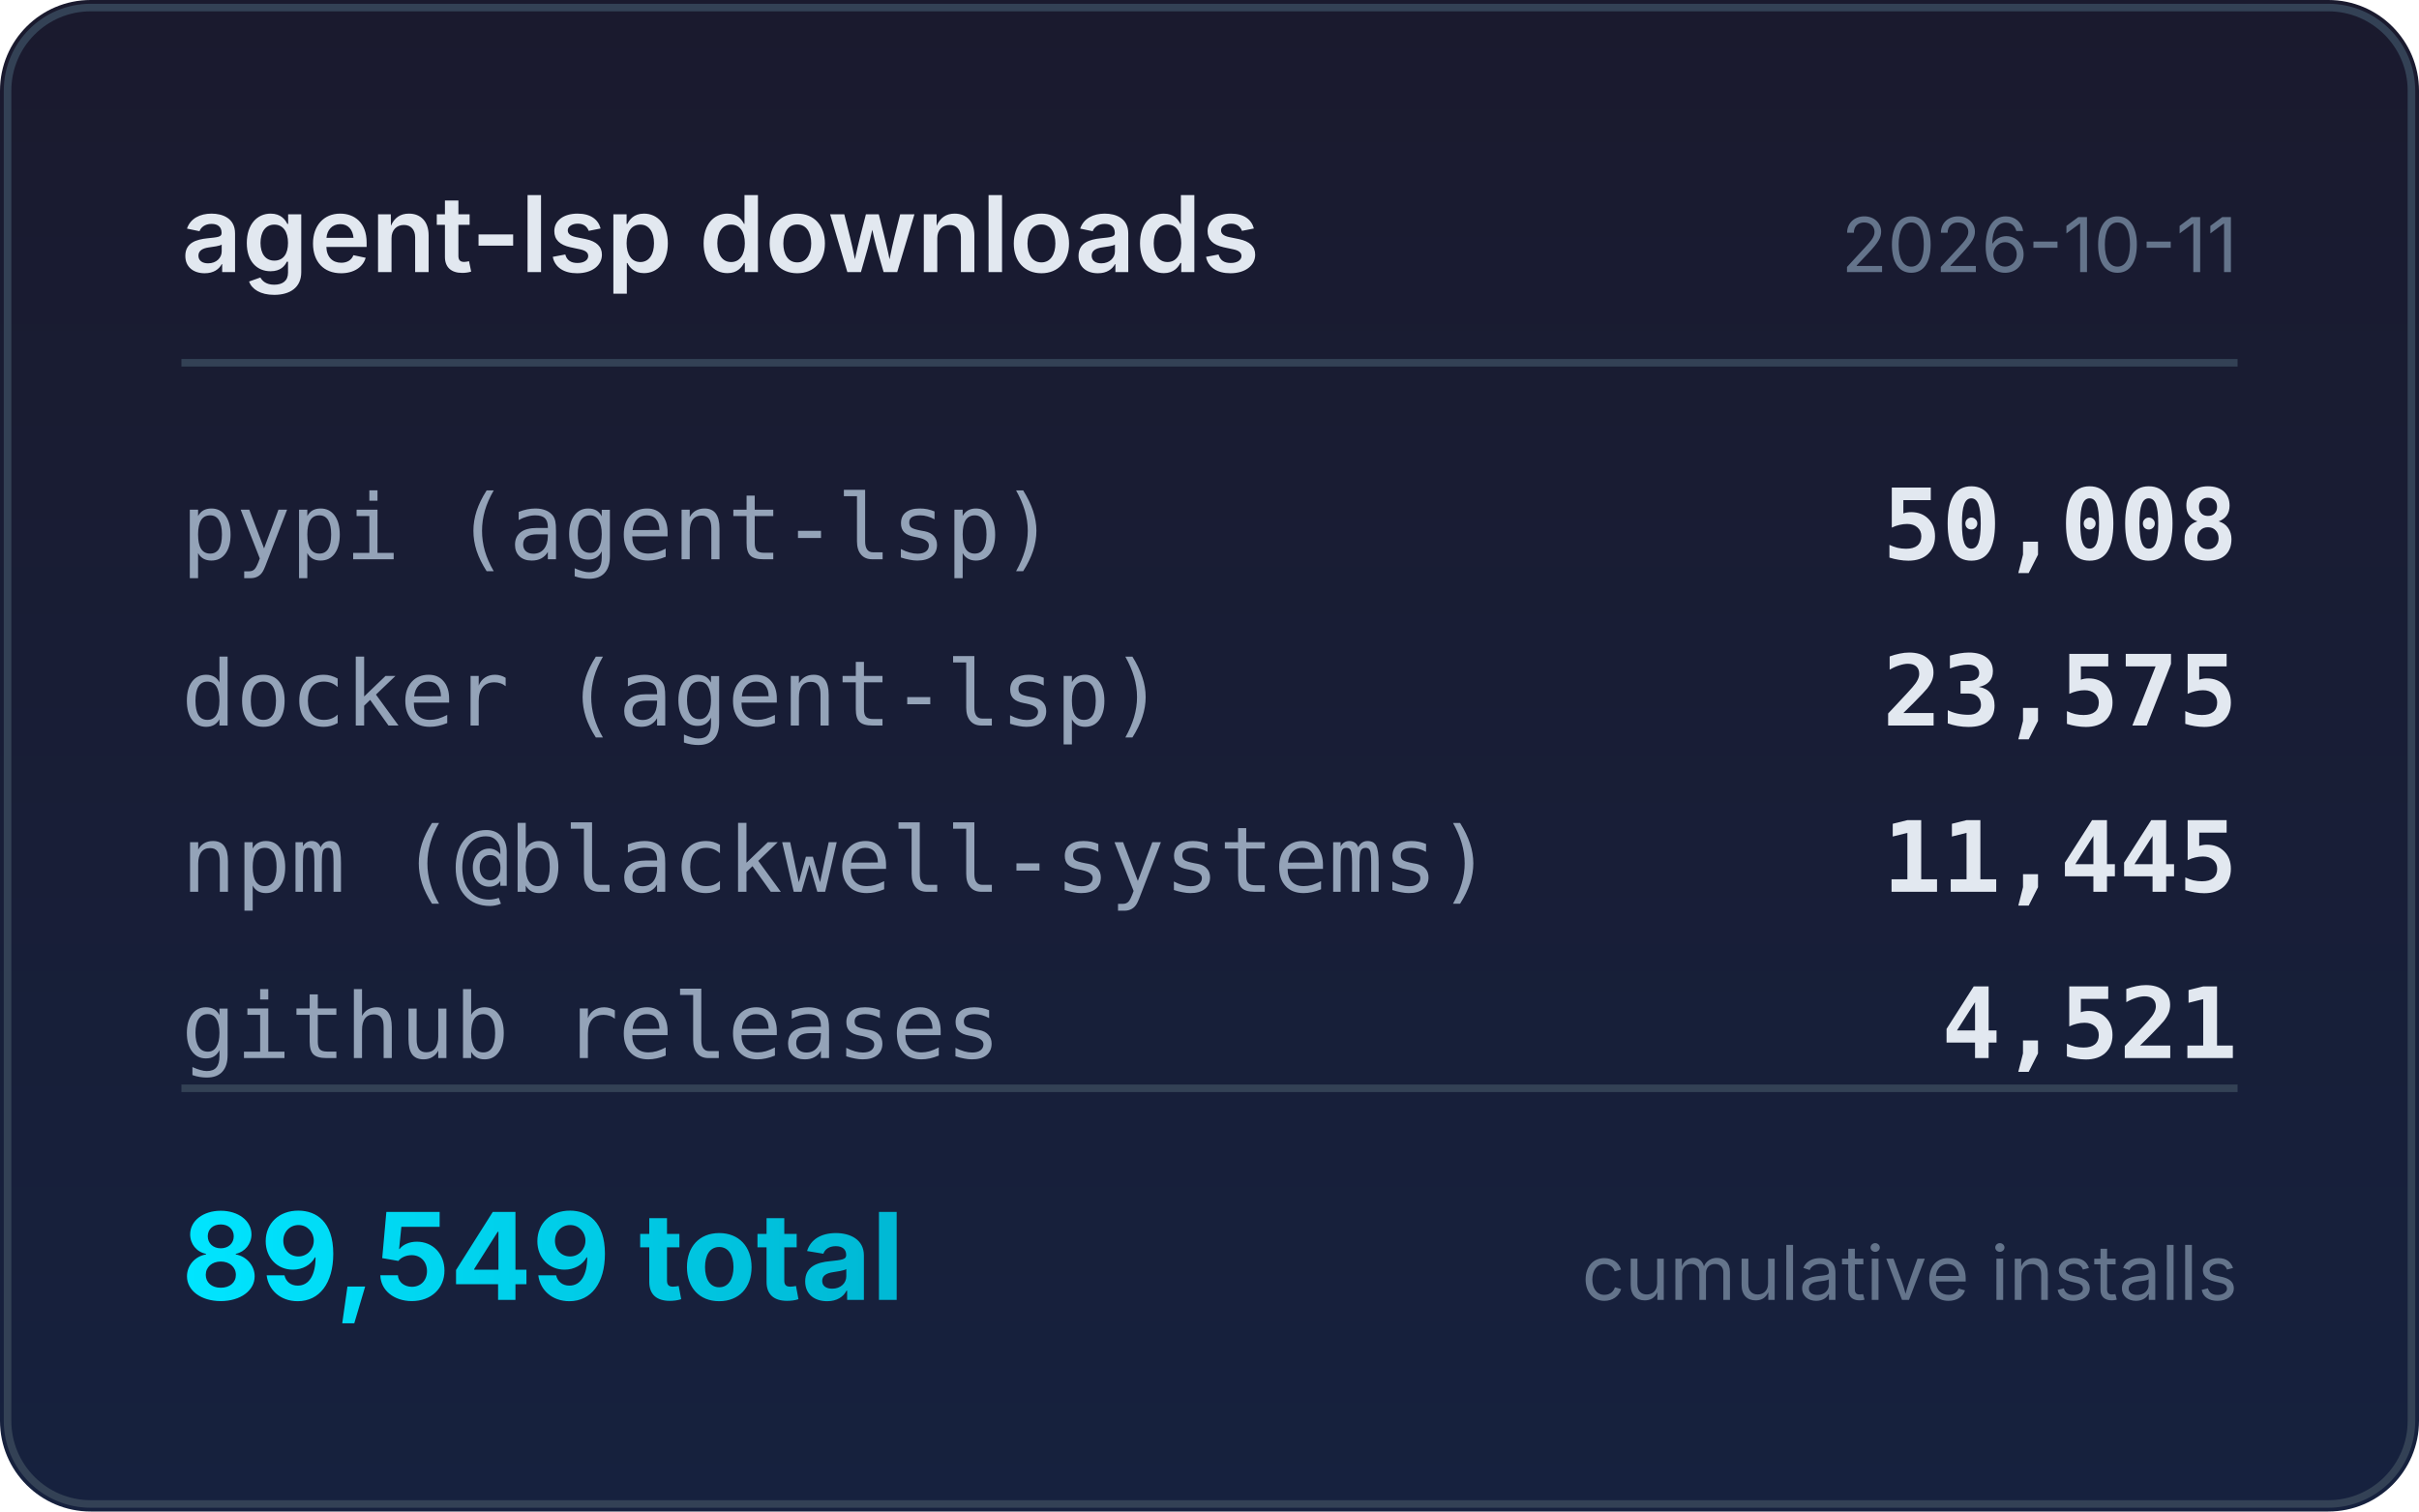
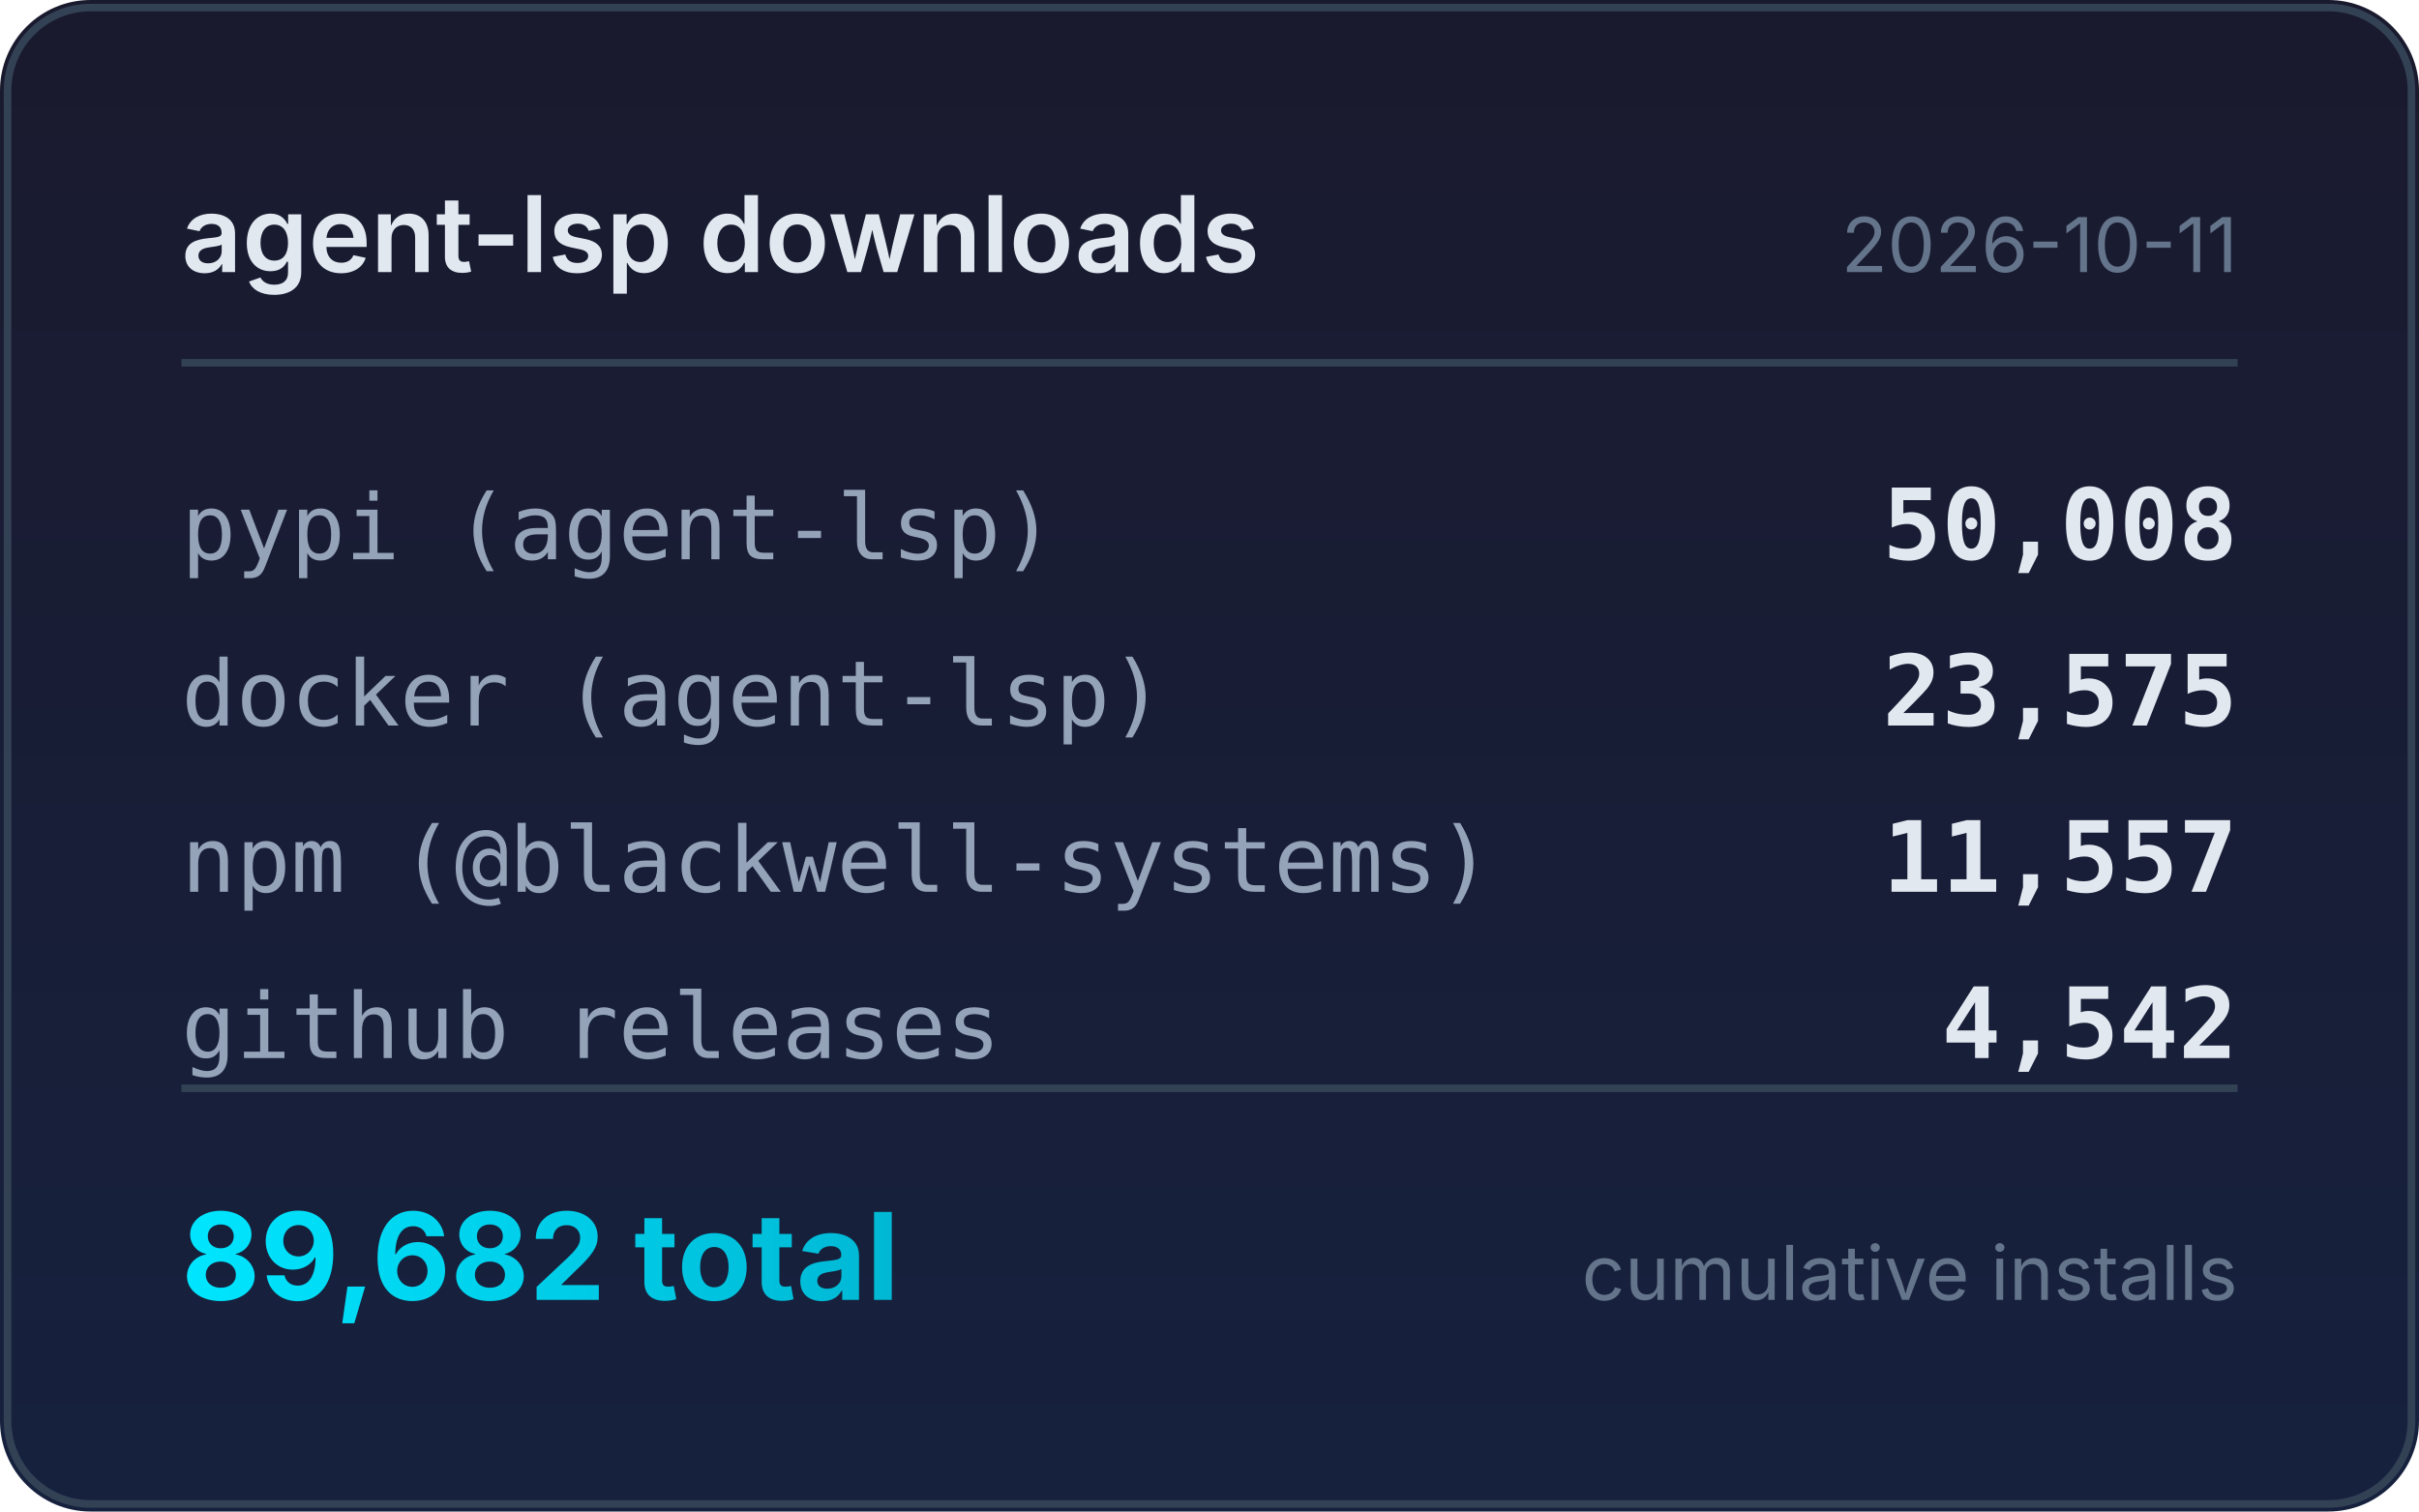
<svg xmlns="http://www.w3.org/2000/svg" width="320" height="200" viewBox="0 0 320 200">
  <defs>
    <linearGradient id="bg" x1="0" y1="0" x2="0" y2="1">
      <stop offset="0%" stop-color="#1a1a2e" />
      <stop offset="100%" stop-color="#16213e" />
    </linearGradient>
    <linearGradient id="accent" x1="0" y1="0" x2="1" y2="0">
      <stop offset="0%" stop-color="#00e5ff" />
      <stop offset="100%" stop-color="#00b8d4" />
    </linearGradient>
  </defs>
  <rect width="320" height="200" rx="12" fill="url(#bg)" />
  <rect x="1" y="1" width="318" height="198" rx="11" fill="none" stroke="#334155" stroke-width="1" />
  <text x="24" y="36" fill="#e2e8f0" font-family="system-ui,-apple-system,sans-serif" font-size="14" font-weight="600">agent-lsp downloads</text>
  <text x="296" y="36" fill="#64748b" font-family="system-ui,-apple-system,sans-serif" font-size="10" text-anchor="end">2026-10-11</text>
  <line x1="24" y1="48" x2="296" y2="48" stroke="#334155" stroke-width="1" />
  <text x="24" y="74" fill="#94a3b8" font-family="ui-monospace,monospace" font-size="12">pypi (agent-lsp)</text>
  <text x="296" y="74" fill="#e2e8f0" font-family="ui-monospace,monospace" font-size="13" font-weight="600" text-anchor="end">50,008</text>
  <text x="24" y="96" fill="#94a3b8" font-family="ui-monospace,monospace" font-size="12">docker (agent-lsp)</text>
  <text x="296" y="96" fill="#e2e8f0" font-family="ui-monospace,monospace" font-size="13" font-weight="600" text-anchor="end">23,575</text>
  <text x="24" y="118" fill="#94a3b8" font-family="ui-monospace,monospace" font-size="12">npm (@blackwell-systems)</text>
-   <text x="296" y="118" fill="#e2e8f0" font-family="ui-monospace,monospace" font-size="13" font-weight="600" text-anchor="end">11,445</text>
+   <text x="296" y="118" fill="#e2e8f0" font-family="ui-monospace,monospace" font-size="13" font-weight="600" text-anchor="end">11,557</text>
  <text x="24" y="140" fill="#94a3b8" font-family="ui-monospace,monospace" font-size="12">github releases</text>
-   <text x="296" y="140" fill="#e2e8f0" font-family="ui-monospace,monospace" font-size="13" font-weight="600" text-anchor="end">4,521</text>
+   <text x="296" y="140" fill="#e2e8f0" font-family="ui-monospace,monospace" font-size="13" font-weight="600" text-anchor="end">4,542</text>
  <line x1="24" y1="144" x2="296" y2="144" stroke="#334155" stroke-width="1" />
-   <text x="24" y="172" fill="url(#accent)" font-family="system-ui,-apple-system,sans-serif" font-size="16" font-weight="700">89,549 total</text>
+   <text x="24" y="172" fill="url(#accent)" font-family="system-ui,-apple-system,sans-serif" font-size="16" font-weight="700">89,682 total</text>
  <text x="296" y="172" fill="#64748b" font-family="system-ui,-apple-system,sans-serif" font-size="10" text-anchor="end">cumulative installs</text>
</svg>
